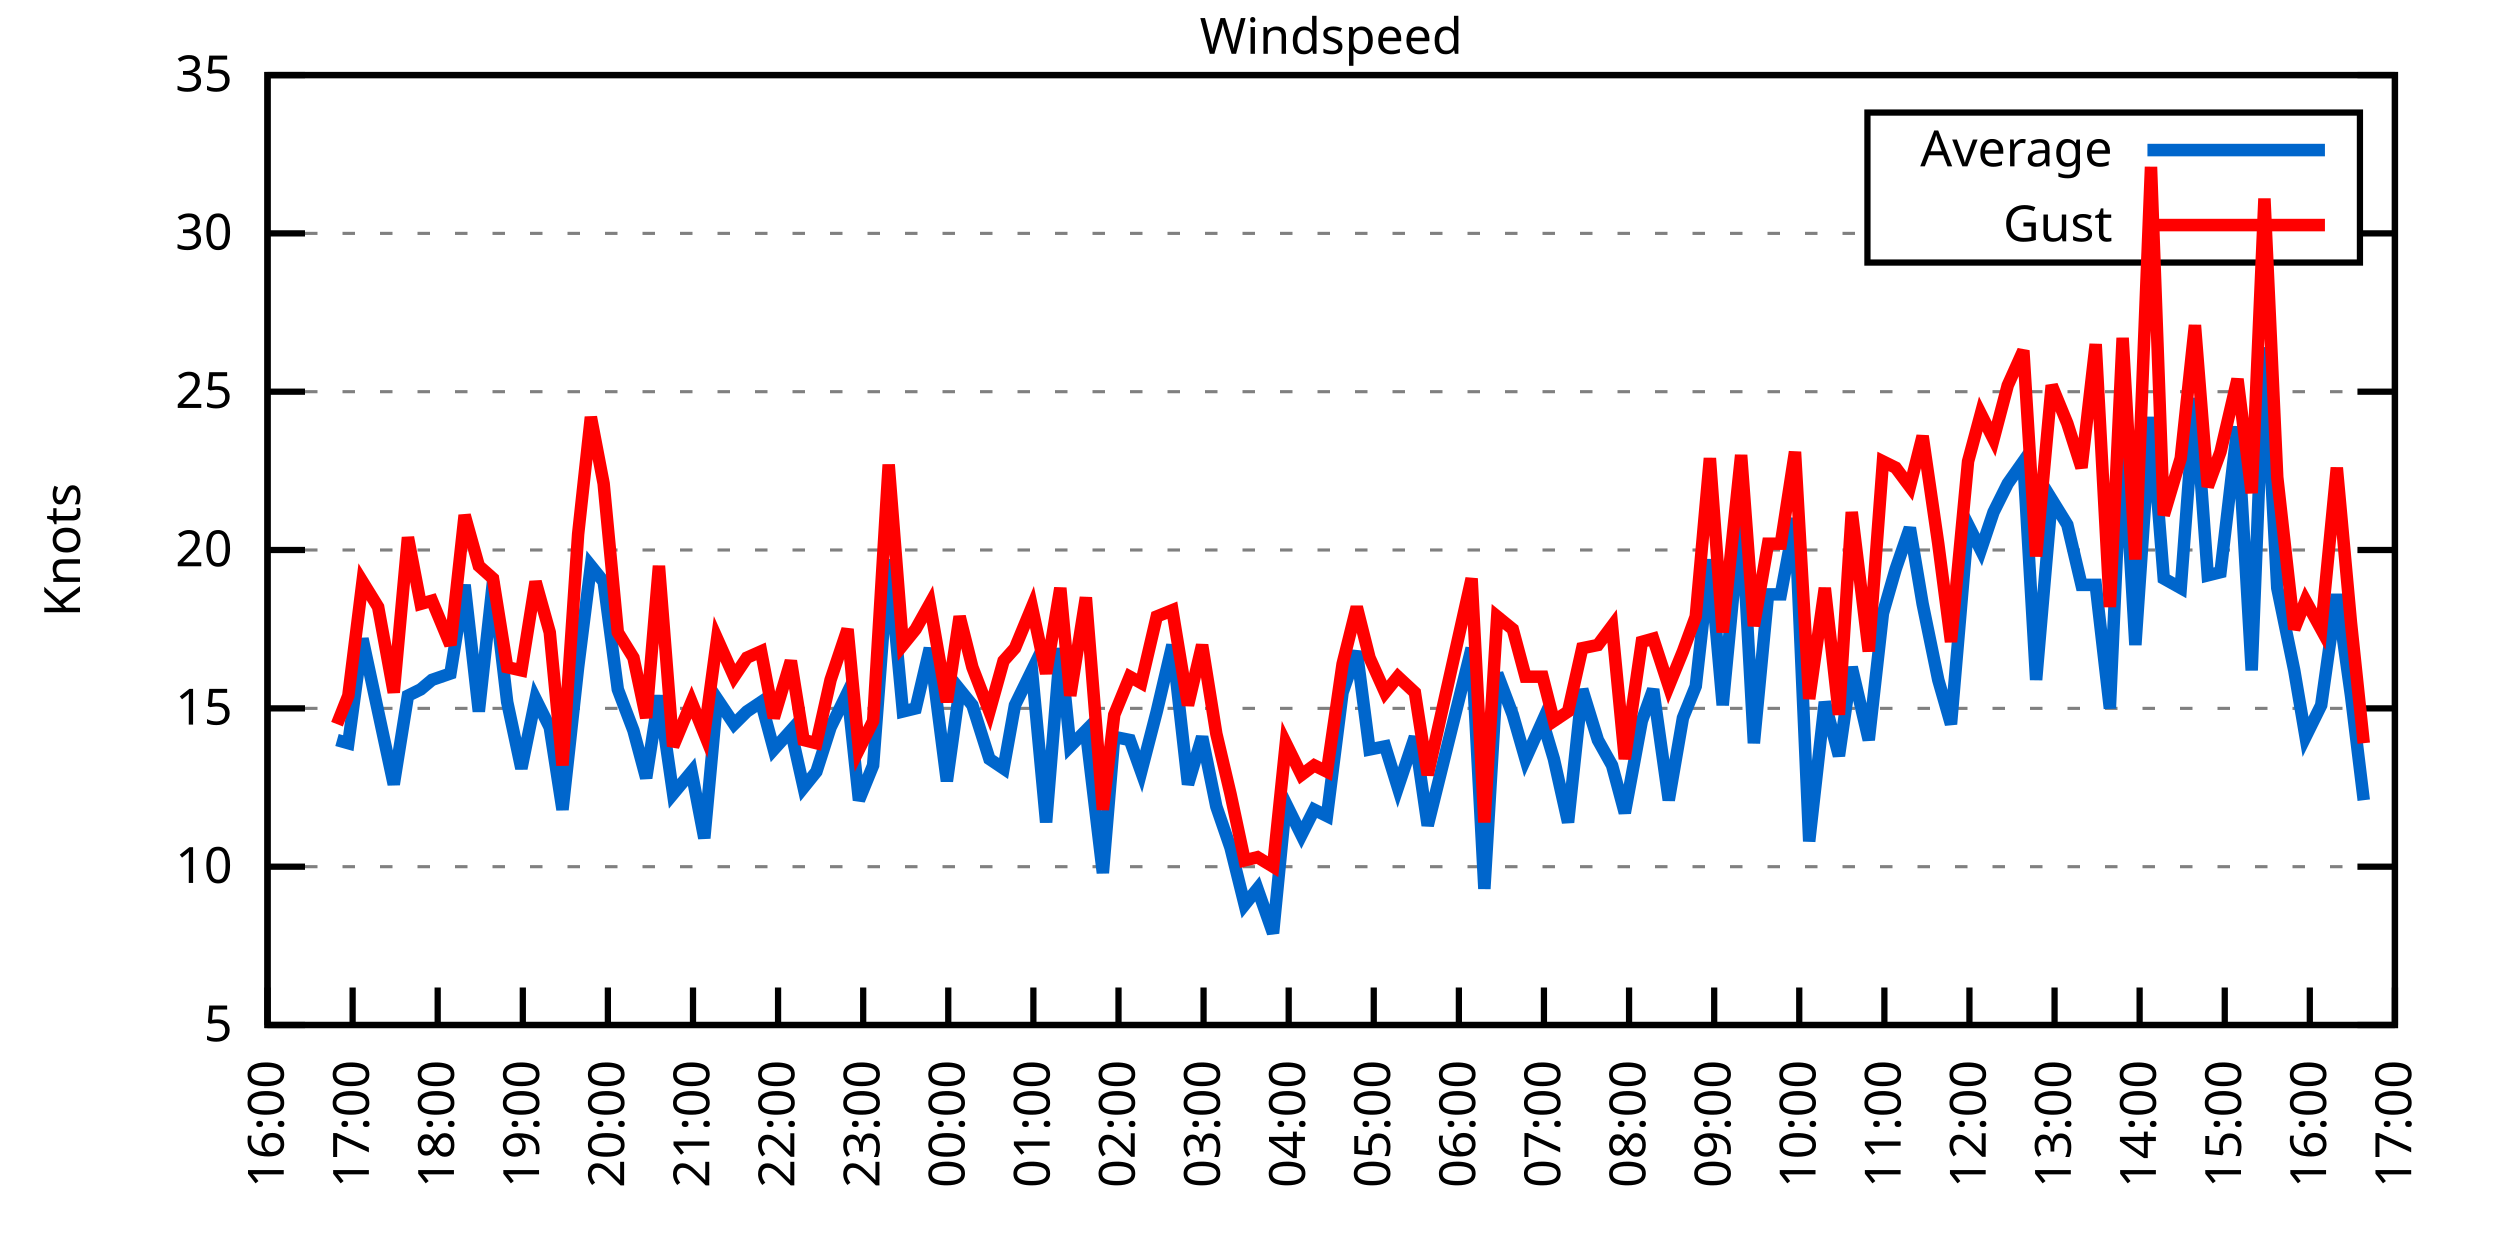
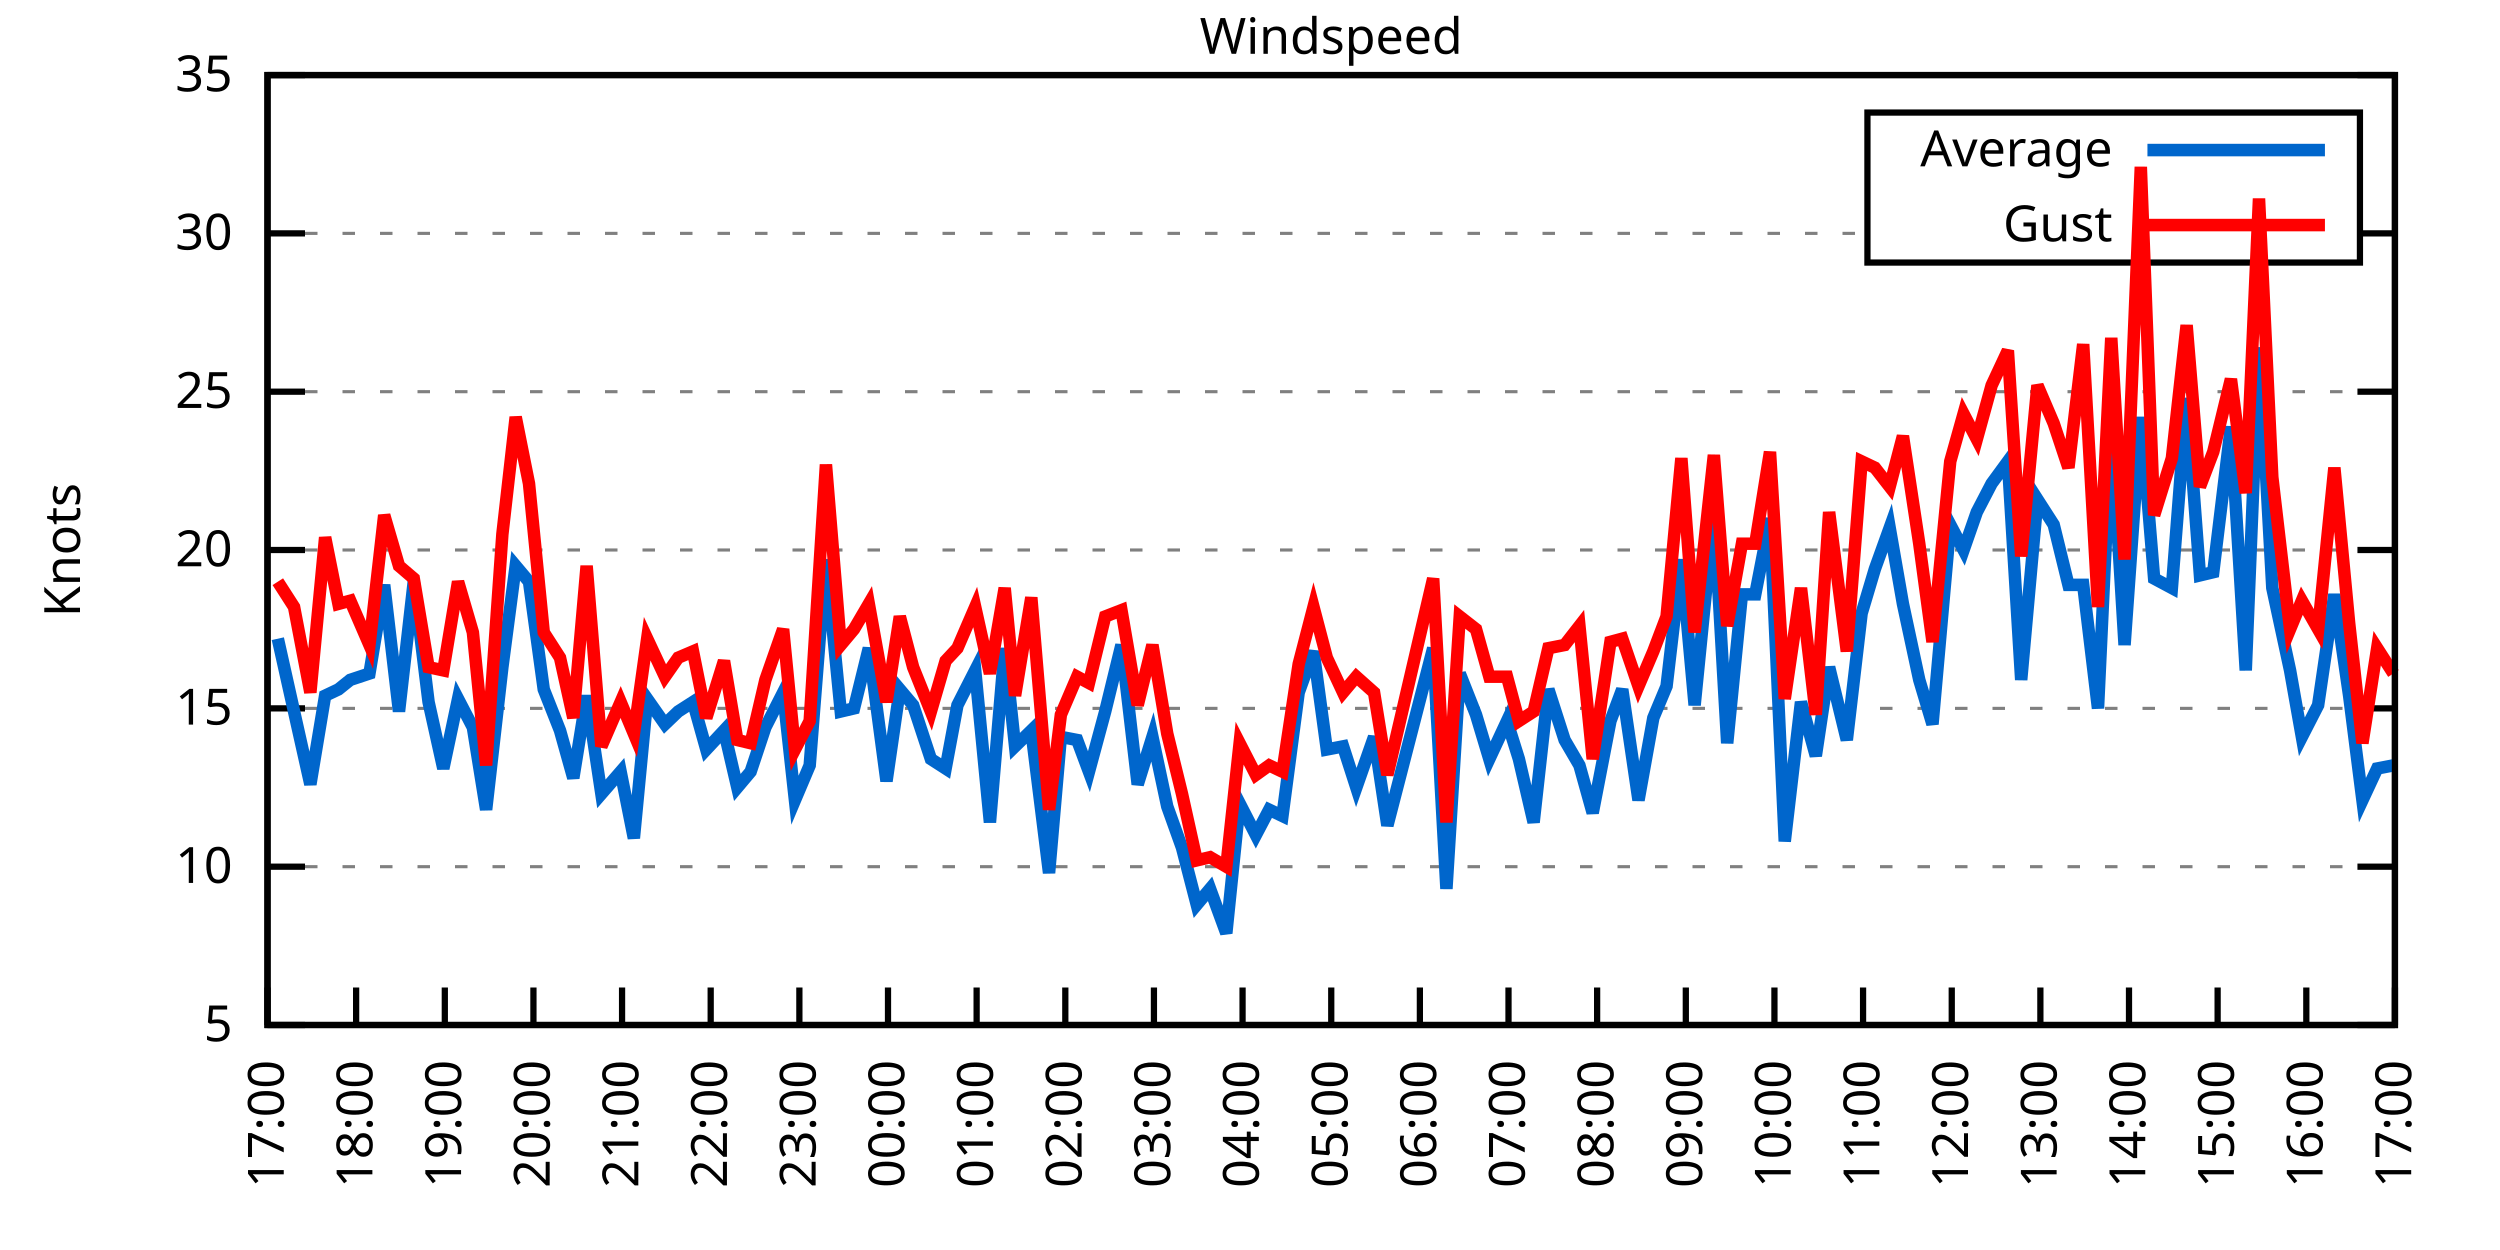
<svg xmlns="http://www.w3.org/2000/svg" xmlns:xlink="http://www.w3.org/1999/xlink" width="400" height="200" viewBox="0 0 400 200">
  <g id="gnuplot_canvas">
    <rect x="0" y="0" width="400" height="200" fill="none" />
    <defs>
      <circle id="gpDot" r="0.5" stroke-width="0.5" stroke="currentColor" />
      <path id="gpPt0" stroke-width="0.333" stroke="currentColor" d="M-1,0 h2 M0,-1 v2" />
      <path id="gpPt1" stroke-width="0.333" stroke="currentColor" d="M-1,-1 L1,1 M1,-1 L-1,1" />
      <path id="gpPt2" stroke-width="0.333" stroke="currentColor" d="M-1,0 L1,0 M0,-1 L0,1 M-1,-1 L1,1 M-1,1 L1,-1" />
      <rect id="gpPt3" stroke-width="0.333" stroke="currentColor" x="-1" y="-1" width="2" height="2" />
      <rect id="gpPt4" stroke-width="0.333" stroke="currentColor" fill="currentColor" x="-1" y="-1" width="2" height="2" />
      <circle id="gpPt5" stroke-width="0.333" stroke="currentColor" cx="0" cy="0" r="1" />
      <use xlink:href="#gpPt5" id="gpPt6" fill="currentColor" stroke="none" />
      <path id="gpPt7" stroke-width="0.333" stroke="currentColor" d="M0,-1.33 L-1.33,0.67 L1.33,0.67 z" />
      <use xlink:href="#gpPt7" id="gpPt8" fill="currentColor" stroke="none" />
      <use xlink:href="#gpPt7" id="gpPt9" stroke="currentColor" transform="rotate(180)" />
      <use xlink:href="#gpPt9" id="gpPt10" fill="currentColor" stroke="none" />
      <use xlink:href="#gpPt3" id="gpPt11" stroke="currentColor" transform="rotate(45)" />
      <use xlink:href="#gpPt11" id="gpPt12" fill="currentColor" stroke="none" />
      <path id="gpPt13" stroke-width="0.333" stroke="currentColor" d="M0,1.330 L1.265,0.411 L0.782,-1.067 L-0.782,-1.076 L-1.265,0.411 z" />
      <use xlink:href="#gpPt13" id="gpPt14" fill="currentColor" stroke="none" />
      <filter id="textbox" filterUnits="objectBoundingBox" x="0" y="0" height="1" width="1">
        <feFlood flood-color="white" flood-opacity="1" result="bgnd" />
        <feComposite in="SourceGraphic" in2="bgnd" operator="atop" />
      </filter>
      <filter id="greybox" filterUnits="objectBoundingBox" x="0" y="0" height="1" width="1">
        <feFlood flood-color="lightgrey" flood-opacity="1" result="grey" />
        <feComposite in="SourceGraphic" in2="grey" operator="atop" />
      </filter>
    </defs>
    <g fill="none" color="white" stroke="currentColor" stroke-width="1.00" stroke-linecap="butt" stroke-linejoin="miter">
</g>
    <g fill="none" color="black" stroke="currentColor" stroke-width="1.00" stroke-linecap="butt" stroke-linejoin="miter">
      <g stroke="none" shape-rendering="crispEdges">
        <polygon fill="rgb(255, 255, 255)" points="42.80,164.00 383.18,164.00 383.18,12.02 42.80,12.02 " />
      </g>
    </g>
    <g fill="none" color="black" stroke="currentColor" stroke-width="1.00" stroke-linecap="butt" stroke-linejoin="miter">
</g>
    <g fill="none" color="black" stroke="black" stroke-width="0.50" stroke-linecap="butt" stroke-linejoin="miter">
</g>
    <g fill="none" color="gray" stroke="currentColor" stroke-width="0.50" stroke-linecap="butt" stroke-linejoin="miter">
      <path stroke="gray" stroke-dasharray="2,4" class="gridline" d="M42.80,164.00 L383.19,164.00  " />
    </g>
    <g fill="none" color="gray" stroke="gray" stroke-width="1.00" stroke-linecap="butt" stroke-linejoin="miter">
</g>
    <g fill="none" color="black" stroke="currentColor" stroke-width="1.00" stroke-linecap="butt" stroke-linejoin="miter">
      <path stroke="black" d="M42.80,164.00 L48.80,164.00 M383.19,164.00 L377.19,164.00  " />
      <g transform="translate(37.20,166.60)" stroke="none" fill="black" font-family="Sans" font-size="8.00" text-anchor="end">
        <text>
          <tspan font-family="Sans"> 5</tspan>
        </text>
      </g>
    </g>
    <g fill="none" color="black" stroke="currentColor" stroke-width="1.00" stroke-linecap="butt" stroke-linejoin="miter">
</g>
    <g fill="none" color="black" stroke="black" stroke-width="0.50" stroke-linecap="butt" stroke-linejoin="miter">
</g>
    <g fill="none" color="gray" stroke="currentColor" stroke-width="0.50" stroke-linecap="butt" stroke-linejoin="miter">
      <path stroke="gray" stroke-dasharray="2,4" class="gridline" d="M42.80,138.67 L383.19,138.67  " />
    </g>
    <g fill="none" color="gray" stroke="gray" stroke-width="1.00" stroke-linecap="butt" stroke-linejoin="miter">
</g>
    <g fill="none" color="black" stroke="currentColor" stroke-width="1.00" stroke-linecap="butt" stroke-linejoin="miter">
      <path stroke="black" d="M42.80,138.67 L48.80,138.67 M383.19,138.67 L377.19,138.67  " />
      <g transform="translate(37.20,141.27)" stroke="none" fill="black" font-family="Sans" font-size="8.00" text-anchor="end">
        <text>
          <tspan font-family="Sans"> 10</tspan>
        </text>
      </g>
    </g>
    <g fill="none" color="black" stroke="currentColor" stroke-width="1.00" stroke-linecap="butt" stroke-linejoin="miter">
</g>
    <g fill="none" color="black" stroke="black" stroke-width="0.50" stroke-linecap="butt" stroke-linejoin="miter">
</g>
    <g fill="none" color="gray" stroke="currentColor" stroke-width="0.50" stroke-linecap="butt" stroke-linejoin="miter">
      <path stroke="gray" stroke-dasharray="2,4" class="gridline" d="M42.80,113.34 L383.19,113.34  " />
    </g>
    <g fill="none" color="gray" stroke="gray" stroke-width="1.00" stroke-linecap="butt" stroke-linejoin="miter">
</g>
    <g fill="none" color="black" stroke="currentColor" stroke-width="1.00" stroke-linecap="butt" stroke-linejoin="miter">
      <path stroke="black" d="M42.80,113.34 L48.80,113.34 M383.19,113.34 L377.19,113.34  " />
      <g transform="translate(37.20,115.94)" stroke="none" fill="black" font-family="Sans" font-size="8.00" text-anchor="end">
        <text>
          <tspan font-family="Sans"> 15</tspan>
        </text>
      </g>
    </g>
    <g fill="none" color="black" stroke="currentColor" stroke-width="1.00" stroke-linecap="butt" stroke-linejoin="miter">
</g>
    <g fill="none" color="black" stroke="black" stroke-width="0.50" stroke-linecap="butt" stroke-linejoin="miter">
</g>
    <g fill="none" color="gray" stroke="currentColor" stroke-width="0.50" stroke-linecap="butt" stroke-linejoin="miter">
      <path stroke="gray" stroke-dasharray="2,4" class="gridline" d="M42.80,88.00 L383.19,88.00  " />
    </g>
    <g fill="none" color="gray" stroke="gray" stroke-width="1.00" stroke-linecap="butt" stroke-linejoin="miter">
</g>
    <g fill="none" color="black" stroke="currentColor" stroke-width="1.00" stroke-linecap="butt" stroke-linejoin="miter">
      <path stroke="black" d="M42.80,88.00 L48.80,88.00 M383.19,88.00 L377.19,88.00  " />
      <g transform="translate(37.20,90.60)" stroke="none" fill="black" font-family="Sans" font-size="8.00" text-anchor="end">
        <text>
          <tspan font-family="Sans"> 20</tspan>
        </text>
      </g>
    </g>
    <g fill="none" color="black" stroke="currentColor" stroke-width="1.00" stroke-linecap="butt" stroke-linejoin="miter">
</g>
    <g fill="none" color="black" stroke="black" stroke-width="0.50" stroke-linecap="butt" stroke-linejoin="miter">
</g>
    <g fill="none" color="gray" stroke="currentColor" stroke-width="0.50" stroke-linecap="butt" stroke-linejoin="miter">
      <path stroke="gray" stroke-dasharray="2,4" class="gridline" d="M42.80,62.67 L383.19,62.67  " />
    </g>
    <g fill="none" color="gray" stroke="gray" stroke-width="1.00" stroke-linecap="butt" stroke-linejoin="miter">
</g>
    <g fill="none" color="black" stroke="currentColor" stroke-width="1.00" stroke-linecap="butt" stroke-linejoin="miter">
      <path stroke="black" d="M42.80,62.67 L48.80,62.67 M383.19,62.67 L377.19,62.67  " />
      <g transform="translate(37.20,65.27)" stroke="none" fill="black" font-family="Sans" font-size="8.00" text-anchor="end">
        <text>
          <tspan font-family="Sans"> 25</tspan>
        </text>
      </g>
    </g>
    <g fill="none" color="black" stroke="currentColor" stroke-width="1.00" stroke-linecap="butt" stroke-linejoin="miter">
</g>
    <g fill="none" color="black" stroke="black" stroke-width="0.50" stroke-linecap="butt" stroke-linejoin="miter">
</g>
    <g fill="none" color="gray" stroke="currentColor" stroke-width="0.50" stroke-linecap="butt" stroke-linejoin="miter">
      <path stroke="gray" stroke-dasharray="2,4" class="gridline" d="M42.80,37.34 L298.79,37.34 M377.59,37.34 L383.19,37.34  " />
    </g>
    <g fill="none" color="gray" stroke="gray" stroke-width="1.00" stroke-linecap="butt" stroke-linejoin="miter">
</g>
    <g fill="none" color="black" stroke="currentColor" stroke-width="1.00" stroke-linecap="butt" stroke-linejoin="miter">
      <path stroke="black" d="M42.80,37.34 L48.80,37.34 M383.19,37.34 L377.19,37.34  " />
      <g transform="translate(37.20,39.94)" stroke="none" fill="black" font-family="Sans" font-size="8.00" text-anchor="end">
        <text>
          <tspan font-family="Sans"> 30</tspan>
        </text>
      </g>
    </g>
    <g fill="none" color="black" stroke="currentColor" stroke-width="1.00" stroke-linecap="butt" stroke-linejoin="miter">
</g>
    <g fill="none" color="black" stroke="black" stroke-width="0.50" stroke-linecap="butt" stroke-linejoin="miter">
</g>
    <g fill="none" color="gray" stroke="currentColor" stroke-width="0.50" stroke-linecap="butt" stroke-linejoin="miter">
      <path stroke="gray" stroke-dasharray="2,4" class="gridline" d="M42.80,12.01 L383.19,12.01  " />
    </g>
    <g fill="none" color="gray" stroke="gray" stroke-width="1.00" stroke-linecap="butt" stroke-linejoin="miter">
</g>
    <g fill="none" color="black" stroke="currentColor" stroke-width="1.00" stroke-linecap="butt" stroke-linejoin="miter">
      <path stroke="black" d="M42.80,12.01 L48.80,12.01 M383.19,12.01 L377.19,12.01  " />
      <g transform="translate(37.20,14.61)" stroke="none" fill="black" font-family="Sans" font-size="8.00" text-anchor="end">
        <text>
          <tspan font-family="Sans"> 35</tspan>
        </text>
      </g>
    </g>
    <g fill="none" color="black" stroke="currentColor" stroke-width="1.00" stroke-linecap="butt" stroke-linejoin="miter">
      <path stroke="black" d="M42.80,164.00 L42.80,158.00  " />
      <g transform="translate(45.40,169.60) rotate(270.00)" stroke="none" fill="black" font-family="Sans" font-size="8.00" text-anchor="end">
        <text>
-           <tspan font-family="Sans">16:00</tspan>
-         </text>
-       </g>
-     </g>
-     <g fill="none" color="black" stroke="currentColor" stroke-width="1.00" stroke-linecap="butt" stroke-linejoin="miter">
-       <path stroke="black" d="M56.42,164.00 L56.42,158.00  " />
-       <g transform="translate(59.02,169.60) rotate(270.00)" stroke="none" fill="black" font-family="Sans" font-size="8.00" text-anchor="end">
-         <text>
          <tspan font-family="Sans">17:00</tspan>
        </text>
      </g>
    </g>
    <g fill="none" color="black" stroke="currentColor" stroke-width="1.00" stroke-linecap="butt" stroke-linejoin="miter">
-       <path stroke="black" d="M70.03,164.00 L70.03,158.00  " />
-       <g transform="translate(72.63,169.60) rotate(270.00)" stroke="none" fill="black" font-family="Sans" font-size="8.00" text-anchor="end">
+       <path stroke="black" d="M56.98,164.00 L56.98,158.00  " />
+       <g transform="translate(59.58,169.60) rotate(270.00)" stroke="none" fill="black" font-family="Sans" font-size="8.00" text-anchor="end">
        <text>
          <tspan font-family="Sans">18:00</tspan>
        </text>
      </g>
    </g>
    <g fill="none" color="black" stroke="currentColor" stroke-width="1.00" stroke-linecap="butt" stroke-linejoin="miter">
-       <path stroke="black" d="M83.65,164.00 L83.65,158.00  " />
-       <g transform="translate(86.25,169.60) rotate(270.00)" stroke="none" fill="black" font-family="Sans" font-size="8.00" text-anchor="end">
+       <path stroke="black" d="M71.17,164.00 L71.17,158.00  " />
+       <g transform="translate(73.77,169.60) rotate(270.00)" stroke="none" fill="black" font-family="Sans" font-size="8.00" text-anchor="end">
        <text>
          <tspan font-family="Sans">19:00</tspan>
        </text>
      </g>
    </g>
    <g fill="none" color="black" stroke="currentColor" stroke-width="1.00" stroke-linecap="butt" stroke-linejoin="miter">
-       <path stroke="black" d="M97.26,164.00 L97.26,158.00  " />
-       <g transform="translate(99.86,169.60) rotate(270.00)" stroke="none" fill="black" font-family="Sans" font-size="8.00" text-anchor="end">
+       <path stroke="black" d="M85.35,164.00 L85.35,158.00  " />
+       <g transform="translate(87.95,169.60) rotate(270.00)" stroke="none" fill="black" font-family="Sans" font-size="8.00" text-anchor="end">
        <text>
          <tspan font-family="Sans">20:00</tspan>
        </text>
      </g>
    </g>
    <g fill="none" color="black" stroke="currentColor" stroke-width="1.00" stroke-linecap="butt" stroke-linejoin="miter">
-       <path stroke="black" d="M110.88,164.00 L110.88,158.00  " />
-       <g transform="translate(113.48,169.60) rotate(270.00)" stroke="none" fill="black" font-family="Sans" font-size="8.00" text-anchor="end">
+       <path stroke="black" d="M99.53,164.00 L99.53,158.00  " />
+       <g transform="translate(102.13,169.60) rotate(270.00)" stroke="none" fill="black" font-family="Sans" font-size="8.00" text-anchor="end">
        <text>
          <tspan font-family="Sans">21:00</tspan>
        </text>
      </g>
    </g>
    <g fill="none" color="black" stroke="currentColor" stroke-width="1.00" stroke-linecap="butt" stroke-linejoin="miter">
-       <path stroke="black" d="M124.49,164.00 L124.49,158.00  " />
-       <g transform="translate(127.09,169.60) rotate(270.00)" stroke="none" fill="black" font-family="Sans" font-size="8.00" text-anchor="end">
+       <path stroke="black" d="M113.71,164.00 L113.71,158.00  " />
+       <g transform="translate(116.31,169.60) rotate(270.00)" stroke="none" fill="black" font-family="Sans" font-size="8.00" text-anchor="end">
        <text>
          <tspan font-family="Sans">22:00</tspan>
        </text>
      </g>
    </g>
    <g fill="none" color="black" stroke="currentColor" stroke-width="1.00" stroke-linecap="butt" stroke-linejoin="miter">
-       <path stroke="black" d="M138.11,164.00 L138.11,158.00  " />
-       <g transform="translate(140.71,169.60) rotate(270.00)" stroke="none" fill="black" font-family="Sans" font-size="8.00" text-anchor="end">
+       <path stroke="black" d="M127.90,164.00 L127.90,158.00  " />
+       <g transform="translate(130.50,169.60) rotate(270.00)" stroke="none" fill="black" font-family="Sans" font-size="8.00" text-anchor="end">
        <text>
          <tspan font-family="Sans">23:00</tspan>
        </text>
      </g>
    </g>
    <g fill="none" color="black" stroke="currentColor" stroke-width="1.00" stroke-linecap="butt" stroke-linejoin="miter">
-       <path stroke="black" d="M151.72,164.00 L151.72,158.00  " />
-       <g transform="translate(154.32,169.60) rotate(270.00)" stroke="none" fill="black" font-family="Sans" font-size="8.00" text-anchor="end">
+       <path stroke="black" d="M142.08,164.00 L142.08,158.00  " />
+       <g transform="translate(144.68,169.60) rotate(270.00)" stroke="none" fill="black" font-family="Sans" font-size="8.00" text-anchor="end">
        <text>
          <tspan font-family="Sans">00:00</tspan>
        </text>
      </g>
    </g>
    <g fill="none" color="black" stroke="currentColor" stroke-width="1.00" stroke-linecap="butt" stroke-linejoin="miter">
-       <path stroke="black" d="M165.34,164.00 L165.34,158.00  " />
-       <g transform="translate(167.94,169.60) rotate(270.00)" stroke="none" fill="black" font-family="Sans" font-size="8.00" text-anchor="end">
+       <path stroke="black" d="M156.26,164.00 L156.26,158.00  " />
+       <g transform="translate(158.86,169.60) rotate(270.00)" stroke="none" fill="black" font-family="Sans" font-size="8.00" text-anchor="end">
        <text>
          <tspan font-family="Sans">01:00</tspan>
        </text>
      </g>
    </g>
    <g fill="none" color="black" stroke="currentColor" stroke-width="1.00" stroke-linecap="butt" stroke-linejoin="miter">
-       <path stroke="black" d="M178.96,164.00 L178.96,158.00  " />
-       <g transform="translate(181.56,169.60) rotate(270.00)" stroke="none" fill="black" font-family="Sans" font-size="8.00" text-anchor="end">
+       <path stroke="black" d="M170.45,164.00 L170.45,158.00  " />
+       <g transform="translate(173.05,169.60) rotate(270.00)" stroke="none" fill="black" font-family="Sans" font-size="8.00" text-anchor="end">
        <text>
          <tspan font-family="Sans">02:00</tspan>
        </text>
      </g>
    </g>
    <g fill="none" color="black" stroke="currentColor" stroke-width="1.00" stroke-linecap="butt" stroke-linejoin="miter">
-       <path stroke="black" d="M192.57,164.00 L192.57,158.00  " />
-       <g transform="translate(195.17,169.60) rotate(270.00)" stroke="none" fill="black" font-family="Sans" font-size="8.00" text-anchor="end">
+       <path stroke="black" d="M184.63,164.00 L184.63,158.00  " />
+       <g transform="translate(187.23,169.60) rotate(270.00)" stroke="none" fill="black" font-family="Sans" font-size="8.00" text-anchor="end">
        <text>
          <tspan font-family="Sans">03:00</tspan>
        </text>
      </g>
    </g>
    <g fill="none" color="black" stroke="currentColor" stroke-width="1.00" stroke-linecap="butt" stroke-linejoin="miter">
-       <path stroke="black" d="M206.19,164.00 L206.19,158.00  " />
-       <g transform="translate(208.79,169.60) rotate(270.00)" stroke="none" fill="black" font-family="Sans" font-size="8.00" text-anchor="end">
+       <path stroke="black" d="M198.81,164.00 L198.81,158.00  " />
+       <g transform="translate(201.41,169.60) rotate(270.00)" stroke="none" fill="black" font-family="Sans" font-size="8.00" text-anchor="end">
        <text>
          <tspan font-family="Sans">04:00</tspan>
        </text>
      </g>
    </g>
    <g fill="none" color="black" stroke="currentColor" stroke-width="1.00" stroke-linecap="butt" stroke-linejoin="miter">
-       <path stroke="black" d="M219.80,164.00 L219.80,158.00  " />
-       <g transform="translate(222.40,169.60) rotate(270.00)" stroke="none" fill="black" font-family="Sans" font-size="8.00" text-anchor="end">
+       <path stroke="black" d="M213.00,164.00 L213.00,158.00  " />
+       <g transform="translate(215.60,169.60) rotate(270.00)" stroke="none" fill="black" font-family="Sans" font-size="8.00" text-anchor="end">
        <text>
          <tspan font-family="Sans">05:00</tspan>
        </text>
      </g>
    </g>
    <g fill="none" color="black" stroke="currentColor" stroke-width="1.00" stroke-linecap="butt" stroke-linejoin="miter">
-       <path stroke="black" d="M233.42,164.00 L233.42,158.00  " />
-       <g transform="translate(236.02,169.60) rotate(270.00)" stroke="none" fill="black" font-family="Sans" font-size="8.00" text-anchor="end">
+       <path stroke="black" d="M227.18,164.00 L227.18,158.00  " />
+       <g transform="translate(229.78,169.60) rotate(270.00)" stroke="none" fill="black" font-family="Sans" font-size="8.00" text-anchor="end">
        <text>
          <tspan font-family="Sans">06:00</tspan>
        </text>
      </g>
    </g>
    <g fill="none" color="black" stroke="currentColor" stroke-width="1.00" stroke-linecap="butt" stroke-linejoin="miter">
-       <path stroke="black" d="M247.03,164.00 L247.03,158.00  " />
-       <g transform="translate(249.63,169.60) rotate(270.00)" stroke="none" fill="black" font-family="Sans" font-size="8.00" text-anchor="end">
+       <path stroke="black" d="M241.36,164.00 L241.36,158.00  " />
+       <g transform="translate(243.96,169.60) rotate(270.00)" stroke="none" fill="black" font-family="Sans" font-size="8.00" text-anchor="end">
        <text>
          <tspan font-family="Sans">07:00</tspan>
        </text>
      </g>
    </g>
    <g fill="none" color="black" stroke="currentColor" stroke-width="1.00" stroke-linecap="butt" stroke-linejoin="miter">
-       <path stroke="black" d="M260.65,164.00 L260.65,158.00  " />
-       <g transform="translate(263.25,169.60) rotate(270.00)" stroke="none" fill="black" font-family="Sans" font-size="8.00" text-anchor="end">
+       <path stroke="black" d="M255.54,164.00 L255.54,158.00  " />
+       <g transform="translate(258.14,169.60) rotate(270.00)" stroke="none" fill="black" font-family="Sans" font-size="8.00" text-anchor="end">
        <text>
          <tspan font-family="Sans">08:00</tspan>
        </text>
      </g>
    </g>
    <g fill="none" color="black" stroke="currentColor" stroke-width="1.00" stroke-linecap="butt" stroke-linejoin="miter">
-       <path stroke="black" d="M274.27,164.00 L274.27,158.00  " />
-       <g transform="translate(276.87,169.60) rotate(270.00)" stroke="none" fill="black" font-family="Sans" font-size="8.00" text-anchor="end">
+       <path stroke="black" d="M269.73,164.00 L269.73,158.00  " />
+       <g transform="translate(272.33,169.60) rotate(270.00)" stroke="none" fill="black" font-family="Sans" font-size="8.00" text-anchor="end">
        <text>
          <tspan font-family="Sans">09:00</tspan>
        </text>
      </g>
    </g>
    <g fill="none" color="black" stroke="currentColor" stroke-width="1.00" stroke-linecap="butt" stroke-linejoin="miter">
-       <path stroke="black" d="M287.88,164.00 L287.88,158.00  " />
-       <g transform="translate(290.48,169.60) rotate(270.00)" stroke="none" fill="black" font-family="Sans" font-size="8.00" text-anchor="end">
+       <path stroke="black" d="M283.91,164.00 L283.91,158.00  " />
+       <g transform="translate(286.51,169.60) rotate(270.00)" stroke="none" fill="black" font-family="Sans" font-size="8.00" text-anchor="end">
        <text>
          <tspan font-family="Sans">10:00</tspan>
        </text>
      </g>
    </g>
    <g fill="none" color="black" stroke="currentColor" stroke-width="1.00" stroke-linecap="butt" stroke-linejoin="miter">
-       <path stroke="black" d="M301.50,164.00 L301.50,158.00  " />
-       <g transform="translate(304.10,169.60) rotate(270.00)" stroke="none" fill="black" font-family="Sans" font-size="8.00" text-anchor="end">
+       <path stroke="black" d="M298.09,164.00 L298.09,158.00  " />
+       <g transform="translate(300.69,169.60) rotate(270.00)" stroke="none" fill="black" font-family="Sans" font-size="8.00" text-anchor="end">
        <text>
          <tspan font-family="Sans">11:00</tspan>
        </text>
      </g>
    </g>
    <g fill="none" color="black" stroke="currentColor" stroke-width="1.00" stroke-linecap="butt" stroke-linejoin="miter">
-       <path stroke="black" d="M315.11,164.00 L315.11,158.00  " />
-       <g transform="translate(317.71,169.60) rotate(270.00)" stroke="none" fill="black" font-family="Sans" font-size="8.00" text-anchor="end">
+       <path stroke="black" d="M312.28,164.00 L312.28,158.00  " />
+       <g transform="translate(314.88,169.60) rotate(270.00)" stroke="none" fill="black" font-family="Sans" font-size="8.00" text-anchor="end">
        <text>
          <tspan font-family="Sans">12:00</tspan>
        </text>
      </g>
    </g>
    <g fill="none" color="black" stroke="currentColor" stroke-width="1.00" stroke-linecap="butt" stroke-linejoin="miter">
-       <path stroke="black" d="M328.73,164.00 L328.73,158.00  " />
-       <g transform="translate(331.33,169.60) rotate(270.00)" stroke="none" fill="black" font-family="Sans" font-size="8.00" text-anchor="end">
+       <path stroke="black" d="M326.46,164.00 L326.46,158.00  " />
+       <g transform="translate(329.06,169.60) rotate(270.00)" stroke="none" fill="black" font-family="Sans" font-size="8.00" text-anchor="end">
        <text>
          <tspan font-family="Sans">13:00</tspan>
        </text>
      </g>
    </g>
    <g fill="none" color="black" stroke="currentColor" stroke-width="1.00" stroke-linecap="butt" stroke-linejoin="miter">
-       <path stroke="black" d="M342.34,164.00 L342.34,158.00  " />
-       <g transform="translate(344.94,169.60) rotate(270.00)" stroke="none" fill="black" font-family="Sans" font-size="8.00" text-anchor="end">
+       <path stroke="black" d="M340.64,164.00 L340.64,158.00  " />
+       <g transform="translate(343.24,169.60) rotate(270.00)" stroke="none" fill="black" font-family="Sans" font-size="8.00" text-anchor="end">
        <text>
          <tspan font-family="Sans">14:00</tspan>
        </text>
      </g>
    </g>
    <g fill="none" color="black" stroke="currentColor" stroke-width="1.00" stroke-linecap="butt" stroke-linejoin="miter">
-       <path stroke="black" d="M355.96,164.00 L355.96,158.00  " />
-       <g transform="translate(358.56,169.60) rotate(270.00)" stroke="none" fill="black" font-family="Sans" font-size="8.00" text-anchor="end">
+       <path stroke="black" d="M354.82,164.00 L354.82,158.00  " />
+       <g transform="translate(357.42,169.60) rotate(270.00)" stroke="none" fill="black" font-family="Sans" font-size="8.00" text-anchor="end">
        <text>
          <tspan font-family="Sans">15:00</tspan>
        </text>
      </g>
    </g>
    <g fill="none" color="black" stroke="currentColor" stroke-width="1.00" stroke-linecap="butt" stroke-linejoin="miter">
-       <path stroke="black" d="M369.57,164.00 L369.57,158.00  " />
-       <g transform="translate(372.17,169.60) rotate(270.00)" stroke="none" fill="black" font-family="Sans" font-size="8.00" text-anchor="end">
+       <path stroke="black" d="M369.01,164.00 L369.01,158.00  " />
+       <g transform="translate(371.61,169.60) rotate(270.00)" stroke="none" fill="black" font-family="Sans" font-size="8.00" text-anchor="end">
        <text>
          <tspan font-family="Sans">16:00</tspan>
        </text>
      </g>
    </g>
    <g fill="none" color="black" stroke="currentColor" stroke-width="1.00" stroke-linecap="butt" stroke-linejoin="miter">
      <path stroke="black" d="M383.19,164.00 L383.19,158.00  " />
      <g transform="translate(385.79,169.60) rotate(270.00)" stroke="none" fill="black" font-family="Sans" font-size="8.00" text-anchor="end">
        <text>
          <tspan font-family="Sans">17:00</tspan>
        </text>
      </g>
    </g>
    <g fill="none" color="black" stroke="currentColor" stroke-width="1.00" stroke-linecap="butt" stroke-linejoin="miter">
</g>
    <g fill="none" color="black" stroke="currentColor" stroke-width="1.00" stroke-linecap="butt" stroke-linejoin="miter">
      <path stroke="black" d="M42.80,12.01 L42.80,164.00 L383.19,164.00 L383.19,12.01 L42.80,12.01 Z  " />
    </g>
    <g fill="none" color="black" stroke="currentColor" stroke-width="1.00" stroke-linecap="butt" stroke-linejoin="miter">
</g>
    <g fill="none" color="black" stroke="currentColor" stroke-width="1.00" stroke-linecap="butt" stroke-linejoin="miter">
      <path stroke="black" d="M298.79,42.01 L298.79,18.01 L377.59,18.01 L377.59,42.01 L298.79,42.01 Z  " />
    </g>
    <g id="Windspeed_plot_1">
      <g fill="none" color="white" stroke="black" stroke-width="2.00" stroke-linecap="butt" stroke-linejoin="miter">
</g>
      <g fill="none" color="black" stroke="currentColor" stroke-width="2.00" stroke-linecap="butt" stroke-linejoin="miter">
        <g transform="translate(337.99,26.61)" stroke="none" fill="black" font-family="Sans" font-size="8.00" text-anchor="end">
          <text>
            <tspan font-family="Sans">Average</tspan>
          </text>
        </g>
      </g>
      <g fill="none" color="black" stroke="currentColor" stroke-width="2.00" stroke-linecap="butt" stroke-linejoin="miter">
-         <path stroke="rgb(  0, 102, 204)" d="M343.59,24.01 L371.99,24.01 M53.92,118.40 L55.73,118.91 L58.00,102.19 L60.50,113.84 L63.00,125.50 L65.27,111.31   L67.31,110.30 L69.12,108.78 L72.07,107.76 L74.34,93.58 L76.61,113.84 L78.88,93.07 L81.15,112.32 L83.42,122.96   L85.69,111.82 L87.96,116.38 L90.00,129.55 L92.50,106.75 L94.54,90.54 L96.58,93.07 L98.85,110.30 L101.35,116.88   L103.39,124.48 L105.43,111.31 L107.70,127.02 L110.65,123.47 L112.69,134.11 L114.74,111.82 L117.46,115.87 L119.50,113.84   L121.77,112.32 L123.81,119.92 L126.54,116.88 L128.58,126.00 L130.62,123.47 L132.89,116.38 L135.61,110.80 L137.43,128.03   L139.70,122.46 L142.19,89.52 L144.46,113.84 L146.51,113.34 L148.77,103.71 L151.50,124.99 L153.54,110.30 L155.58,112.83   L158.31,121.44 L160.57,122.96 L162.39,112.83 L165.11,107.26 L167.38,131.58 L169.65,103.71 L171.24,119.42 L173.74,116.88   L176.46,139.68 L178.28,117.90 L180.77,118.40 L182.59,123.47 L185.08,113.84 L187.58,103.20 L190.08,125.50 L192.34,117.90   L194.61,129.04 L196.88,135.63 L199.15,144.75 L201.19,142.21 L203.69,149.31 L205.73,128.54 L208.23,133.60 L210.27,129.55   L212.31,130.56 L214.81,110.80 L217.08,104.22 L219.12,119.92 L221.62,119.42 L223.66,126.00 L226.38,117.90 L228.43,132.08   L235.46,103.71 L237.50,142.21 L239.55,107.76 L242.04,114.35 L244.08,121.44 L246.81,115.36 L248.62,121.44 L250.89,131.58   L253.16,110.30 L255.66,118.40 L257.93,122.46 L259.97,130.06 L262.69,115.36 L264.51,110.30 L267.00,128.03 L269.27,114.86   L271.32,109.79 L273.58,89.52 L275.63,112.83 L278.58,81.93 L280.62,118.91 L282.89,95.10 L284.93,95.10 L287.20,82.94   L289.47,134.62 L291.97,112.32 L294.23,120.94 L296.28,106.75 L299.00,118.40 L301.27,98.14 L303.31,91.04 L305.58,84.46   L307.62,96.62 L310.12,108.78 L312.16,115.87 L314.89,83.95 L316.93,88.00 L318.97,81.93 L321.24,77.37 L323.74,73.82   L325.78,108.78 L328.27,79.90 L330.77,83.95 L333.04,93.58 L335.31,93.58 L337.58,113.34 L339.62,68.25 L341.66,103.20   L344.16,66.73 L346.20,92.56 L348.92,94.08 L351.19,63.69 L353.24,92.06 L355.28,91.55 L358.00,68.25 L360.27,107.26   L362.31,55.58 L364.36,94.08 L367.08,107.26 L368.89,117.90 L371.39,112.83 L373.89,95.10 L376.16,111.31 L378.20,128.03    " />
+         <path stroke="rgb(  0, 102, 204)" d="M343.59,24.01 L371.99,24.01 M44.45,102.19 L47.05,113.84 L49.66,125.50 L52.02,111.31 L54.15,110.30 L56.04,108.78   L59.11,107.76 L61.47,93.58 L63.84,113.84 L66.20,93.07 L68.57,112.32 L70.93,122.96 L73.29,111.82 L75.66,116.38   L77.78,129.55 L80.38,106.75 L82.51,90.54 L84.64,93.07 L87.00,110.30 L89.60,116.88 L91.73,124.48 L93.86,111.31   L96.22,127.02 L99.30,123.47 L101.42,134.11 L103.55,111.82 L106.39,115.87 L108.51,113.84 L110.88,112.32 L113.01,119.92   L115.84,116.88 L117.97,126.00 L120.10,123.47 L122.46,116.38 L125.30,110.80 L127.19,128.03 L129.55,122.46 L132.15,89.52   L134.52,113.84 L136.64,113.34 L139.01,103.71 L141.84,124.99 L143.97,110.30 L146.10,112.83 L148.94,121.44 L151.30,122.96   L153.19,112.83 L156.03,107.26 L158.39,131.58 L160.75,103.71 L162.41,119.42 L165.01,116.88 L167.85,139.68 L169.74,117.90   L172.34,118.40 L174.23,123.47 L176.83,113.84 L179.43,103.20 L182.03,125.50 L184.39,117.90 L186.76,129.04 L189.12,135.63   L191.48,144.75 L193.61,142.21 L196.21,149.31 L198.34,128.54 L200.94,133.60 L203.07,129.55 L205.19,130.56 L207.79,110.80   L210.16,104.22 L212.29,119.92 L214.89,119.42 L217.01,126.00 L219.85,117.90 L221.98,132.08 L229.31,103.71 L231.43,142.21   L233.56,107.76 L236.16,114.35 L238.29,121.44 L241.12,115.36 L243.02,121.44 L245.38,131.58 L247.74,110.30 L250.34,118.40   L252.71,122.46 L254.83,130.06 L257.67,115.36 L259.56,110.30 L262.16,128.03 L264.53,114.86 L266.65,109.79 L269.02,89.52   L271.14,112.83 L274.22,81.93 L276.35,118.91 L278.71,95.10 L280.84,95.10 L283.20,82.94 L285.56,134.62 L288.16,112.32   L290.53,120.94 L292.66,106.75 L295.49,118.40 L297.86,98.14 L299.98,91.04 L302.35,84.46 L304.47,96.62 L307.08,108.78   L309.20,115.87 L312.04,83.95 L314.17,88.00 L316.29,81.93 L318.66,77.37 L321.26,73.82 L323.39,108.78 L325.99,79.90   L328.59,83.95 L330.95,93.58 L333.31,93.58 L335.68,113.34 L337.80,68.25 L339.93,103.20 L342.53,66.73 L344.66,92.56   L347.50,94.08 L349.86,63.69 L351.99,92.06 L354.12,91.55 L356.95,68.25 L359.32,107.26 L361.44,55.58 L363.57,94.08   L366.41,107.26 L368.30,117.90 L370.90,112.83 L373.50,95.10 L375.86,111.31 L377.99,128.03 L380.35,122.96 L382.95,122.46    " />
      </g>
    </g>
    <g id="Windspeed_plot_2">
      <g fill="none" color="black" stroke="currentColor" stroke-width="2.00" stroke-linecap="butt" stroke-linejoin="miter">
        <g transform="translate(337.99,38.61)" stroke="none" fill="black" font-family="Sans" font-size="8.00" text-anchor="end">
          <text>
            <tspan font-family="Sans">Gust</tspan>
          </text>
        </g>
      </g>
      <g fill="none" color="black" stroke="currentColor" stroke-width="2.00" stroke-linecap="butt" stroke-linejoin="miter">
-         <path stroke="rgb(255,   0,   0)" d="M343.59,36.01 L371.99,36.01 M53.92,115.87 L55.73,111.31 L58.00,93.07 L60.50,97.12 L63.00,110.80 L65.27,85.98   L67.31,96.62 L69.12,96.11 L72.07,103.20 L74.34,82.43 L76.61,90.54 L78.88,92.56 L81.15,106.75 L83.42,107.26   L85.69,93.07 L87.96,101.18 L90.00,122.46 L92.50,85.47 L94.54,66.73 L96.58,77.37 L98.85,101.18 L101.35,105.23   L103.39,114.86 L105.43,90.54 L107.70,119.42 L110.65,112.32 L112.69,117.39 L114.74,102.19 L117.46,108.27 L119.50,105.23   L121.77,104.22 L123.81,114.86 L126.54,105.74 L128.58,118.40 L130.62,118.91 L132.89,108.78 L135.61,100.67 L137.43,119.92   L139.70,115.36 L142.19,74.33 L144.46,103.20 L146.51,100.67 L148.77,96.62 L151.50,112.32 L153.54,98.64 L155.58,106.75   L158.31,113.84 L160.57,105.74 L162.39,103.71 L165.11,97.12 L167.38,107.76 L169.65,94.08 L171.24,111.31 L173.74,95.60   L176.46,129.55 L178.28,114.35 L180.77,108.27 L182.59,109.28 L185.08,98.64 L187.58,97.63 L190.08,112.83 L192.34,103.20   L194.61,117.39 L196.88,127.02 L199.15,137.66 L201.19,137.15 L203.69,138.67 L205.73,118.91 L208.23,123.98 L210.27,122.46   L212.31,123.47 L214.81,106.24 L217.08,97.12 L219.12,105.23 L221.62,110.80 L223.66,108.27 L226.38,110.80 L228.43,123.98   L235.46,92.56 L237.50,131.58 L239.55,98.64 L242.04,100.67 L244.08,108.27 L246.81,108.27 L248.62,115.36 L250.89,113.84   L253.16,103.71 L255.66,103.20 L257.93,100.16 L259.97,121.44 L262.69,102.70 L264.51,102.19 L267.00,109.79 L269.27,104.22   L271.32,98.64 L273.58,73.31 L275.63,101.18 L278.58,72.81 L280.62,100.16 L282.89,86.99 L284.93,86.99 L287.20,72.30   L289.47,111.82 L291.97,94.08 L294.23,114.35 L296.28,81.93 L299.00,104.22 L301.27,73.82 L303.31,74.83 L305.58,77.87   L307.62,69.77 L310.12,86.99 L312.16,102.70 L314.89,73.82 L316.93,66.22 L318.97,70.27 L321.24,61.66 L323.74,56.09   L325.78,89.02 L328.27,61.66 L330.77,67.74 L333.04,74.83 L335.31,55.07 L337.58,97.12 L339.62,54.06 L341.66,89.52   L344.16,26.70 L346.20,82.43 L348.92,73.31 L351.19,52.03 L353.24,77.87 L355.28,72.30 L358.00,60.65 L360.27,78.89   L362.31,31.77 L364.36,76.35 L367.08,100.67 L368.89,96.11 L371.39,100.67 L373.89,74.83 L376.16,99.66 L378.20,118.91    " />
+         <path stroke="rgb(255,   0,   0)" d="M343.59,36.01 L371.99,36.01 M44.45,93.07 L47.05,97.12 L49.66,110.80 L52.02,85.98 L54.15,96.62 L56.04,96.11   L59.11,103.20 L61.47,82.43 L63.84,90.54 L66.20,92.56 L68.57,106.75 L70.93,107.26 L73.29,93.07 L75.66,101.18   L77.78,122.46 L80.38,85.47 L82.51,66.73 L84.64,77.37 L87.00,101.18 L89.60,105.23 L91.73,114.86 L93.86,90.54   L96.22,119.42 L99.30,112.32 L101.42,117.39 L103.55,102.19 L106.39,108.27 L108.51,105.23 L110.88,104.22 L113.01,114.86   L115.84,105.74 L117.97,118.40 L120.10,118.91 L122.46,108.78 L125.30,100.67 L127.19,119.92 L129.55,115.36 L132.15,74.33   L134.52,103.20 L136.64,100.67 L139.01,96.62 L141.84,112.32 L143.97,98.64 L146.10,106.75 L148.94,113.84 L151.30,105.74   L153.19,103.71 L156.03,97.12 L158.39,107.76 L160.75,94.08 L162.41,111.31 L165.01,95.60 L167.85,129.55 L169.74,114.35   L172.34,108.27 L174.23,109.28 L176.83,98.64 L179.43,97.63 L182.03,112.83 L184.39,103.20 L186.76,117.39 L189.12,127.02   L191.48,137.66 L193.61,137.15 L196.21,138.67 L198.34,118.91 L200.94,123.98 L203.07,122.46 L205.19,123.47 L207.79,106.24   L210.16,97.12 L212.29,105.23 L214.89,110.80 L217.01,108.27 L219.85,110.80 L221.98,123.98 L229.31,92.56 L231.43,131.58   L233.56,98.64 L236.16,100.67 L238.29,108.27 L241.12,108.27 L243.02,115.36 L245.38,113.84 L247.74,103.71 L250.34,103.20   L252.71,100.16 L254.83,121.44 L257.67,102.70 L259.56,102.19 L262.16,109.79 L264.53,104.22 L266.65,98.64 L269.02,73.31   L271.14,101.18 L274.22,72.81 L276.35,100.16 L278.71,86.99 L280.84,86.99 L283.20,72.30 L285.56,111.82 L288.16,94.08   L290.53,114.35 L292.66,81.93 L295.49,104.22 L297.86,73.82 L299.98,74.83 L302.35,77.87 L304.47,69.77 L307.08,86.99   L309.20,102.70 L312.04,73.82 L314.17,66.22 L316.29,70.27 L318.66,61.66 L321.26,56.09 L323.39,89.02 L325.99,61.66   L328.59,67.74 L330.95,74.83 L333.31,55.07 L335.68,97.12 L337.80,54.06 L339.93,89.52 L342.53,26.70 L344.66,82.43   L347.50,73.31 L349.86,52.03 L351.99,77.87 L354.12,72.30 L356.95,60.65 L359.32,78.89 L361.44,31.77 L363.57,76.35   L366.41,100.67 L368.30,96.11 L370.90,100.67 L373.50,74.83 L375.86,99.66 L377.99,118.91 L380.35,103.71 L382.95,107.76    " />
      </g>
    </g>
    <g fill="none" color="black" stroke="currentColor" stroke-width="2.00" stroke-linecap="butt" stroke-linejoin="miter">
</g>
    <g fill="none" color="black" stroke="black" stroke-width="1.00" stroke-linecap="butt" stroke-linejoin="miter">
</g>
    <g fill="none" color="black" stroke="currentColor" stroke-width="1.00" stroke-linecap="butt" stroke-linejoin="miter">
      <path stroke="black" d="M42.80,12.01 L42.80,164.00 L383.19,164.00 L383.19,12.01 L42.80,12.01 Z  " />
      <g transform="translate(12.80,88.01) rotate(270.00)" stroke="none" fill="black" font-family="Sans" font-size="8.00" text-anchor="middle">
        <text>
          <tspan font-family="Sans">Knots</tspan>
        </text>
      </g>
    </g>
    <g fill="none" color="black" stroke="currentColor" stroke-width="1.00" stroke-linecap="butt" stroke-linejoin="miter">
</g>
    <g fill="none" color="black" stroke="currentColor" stroke-width="1.00" stroke-linecap="butt" stroke-linejoin="miter">
      <g transform="translate(212.99,8.61)" stroke="none" fill="black" font-family="Sans" font-size="8.00" text-anchor="middle">
        <text>
          <tspan font-family="Sans">Windspeed</tspan>
        </text>
      </g>
    </g>
    <g fill="none" color="black" stroke="currentColor" stroke-width="1.00" stroke-linecap="butt" stroke-linejoin="miter">
</g>
  </g>
</svg>
